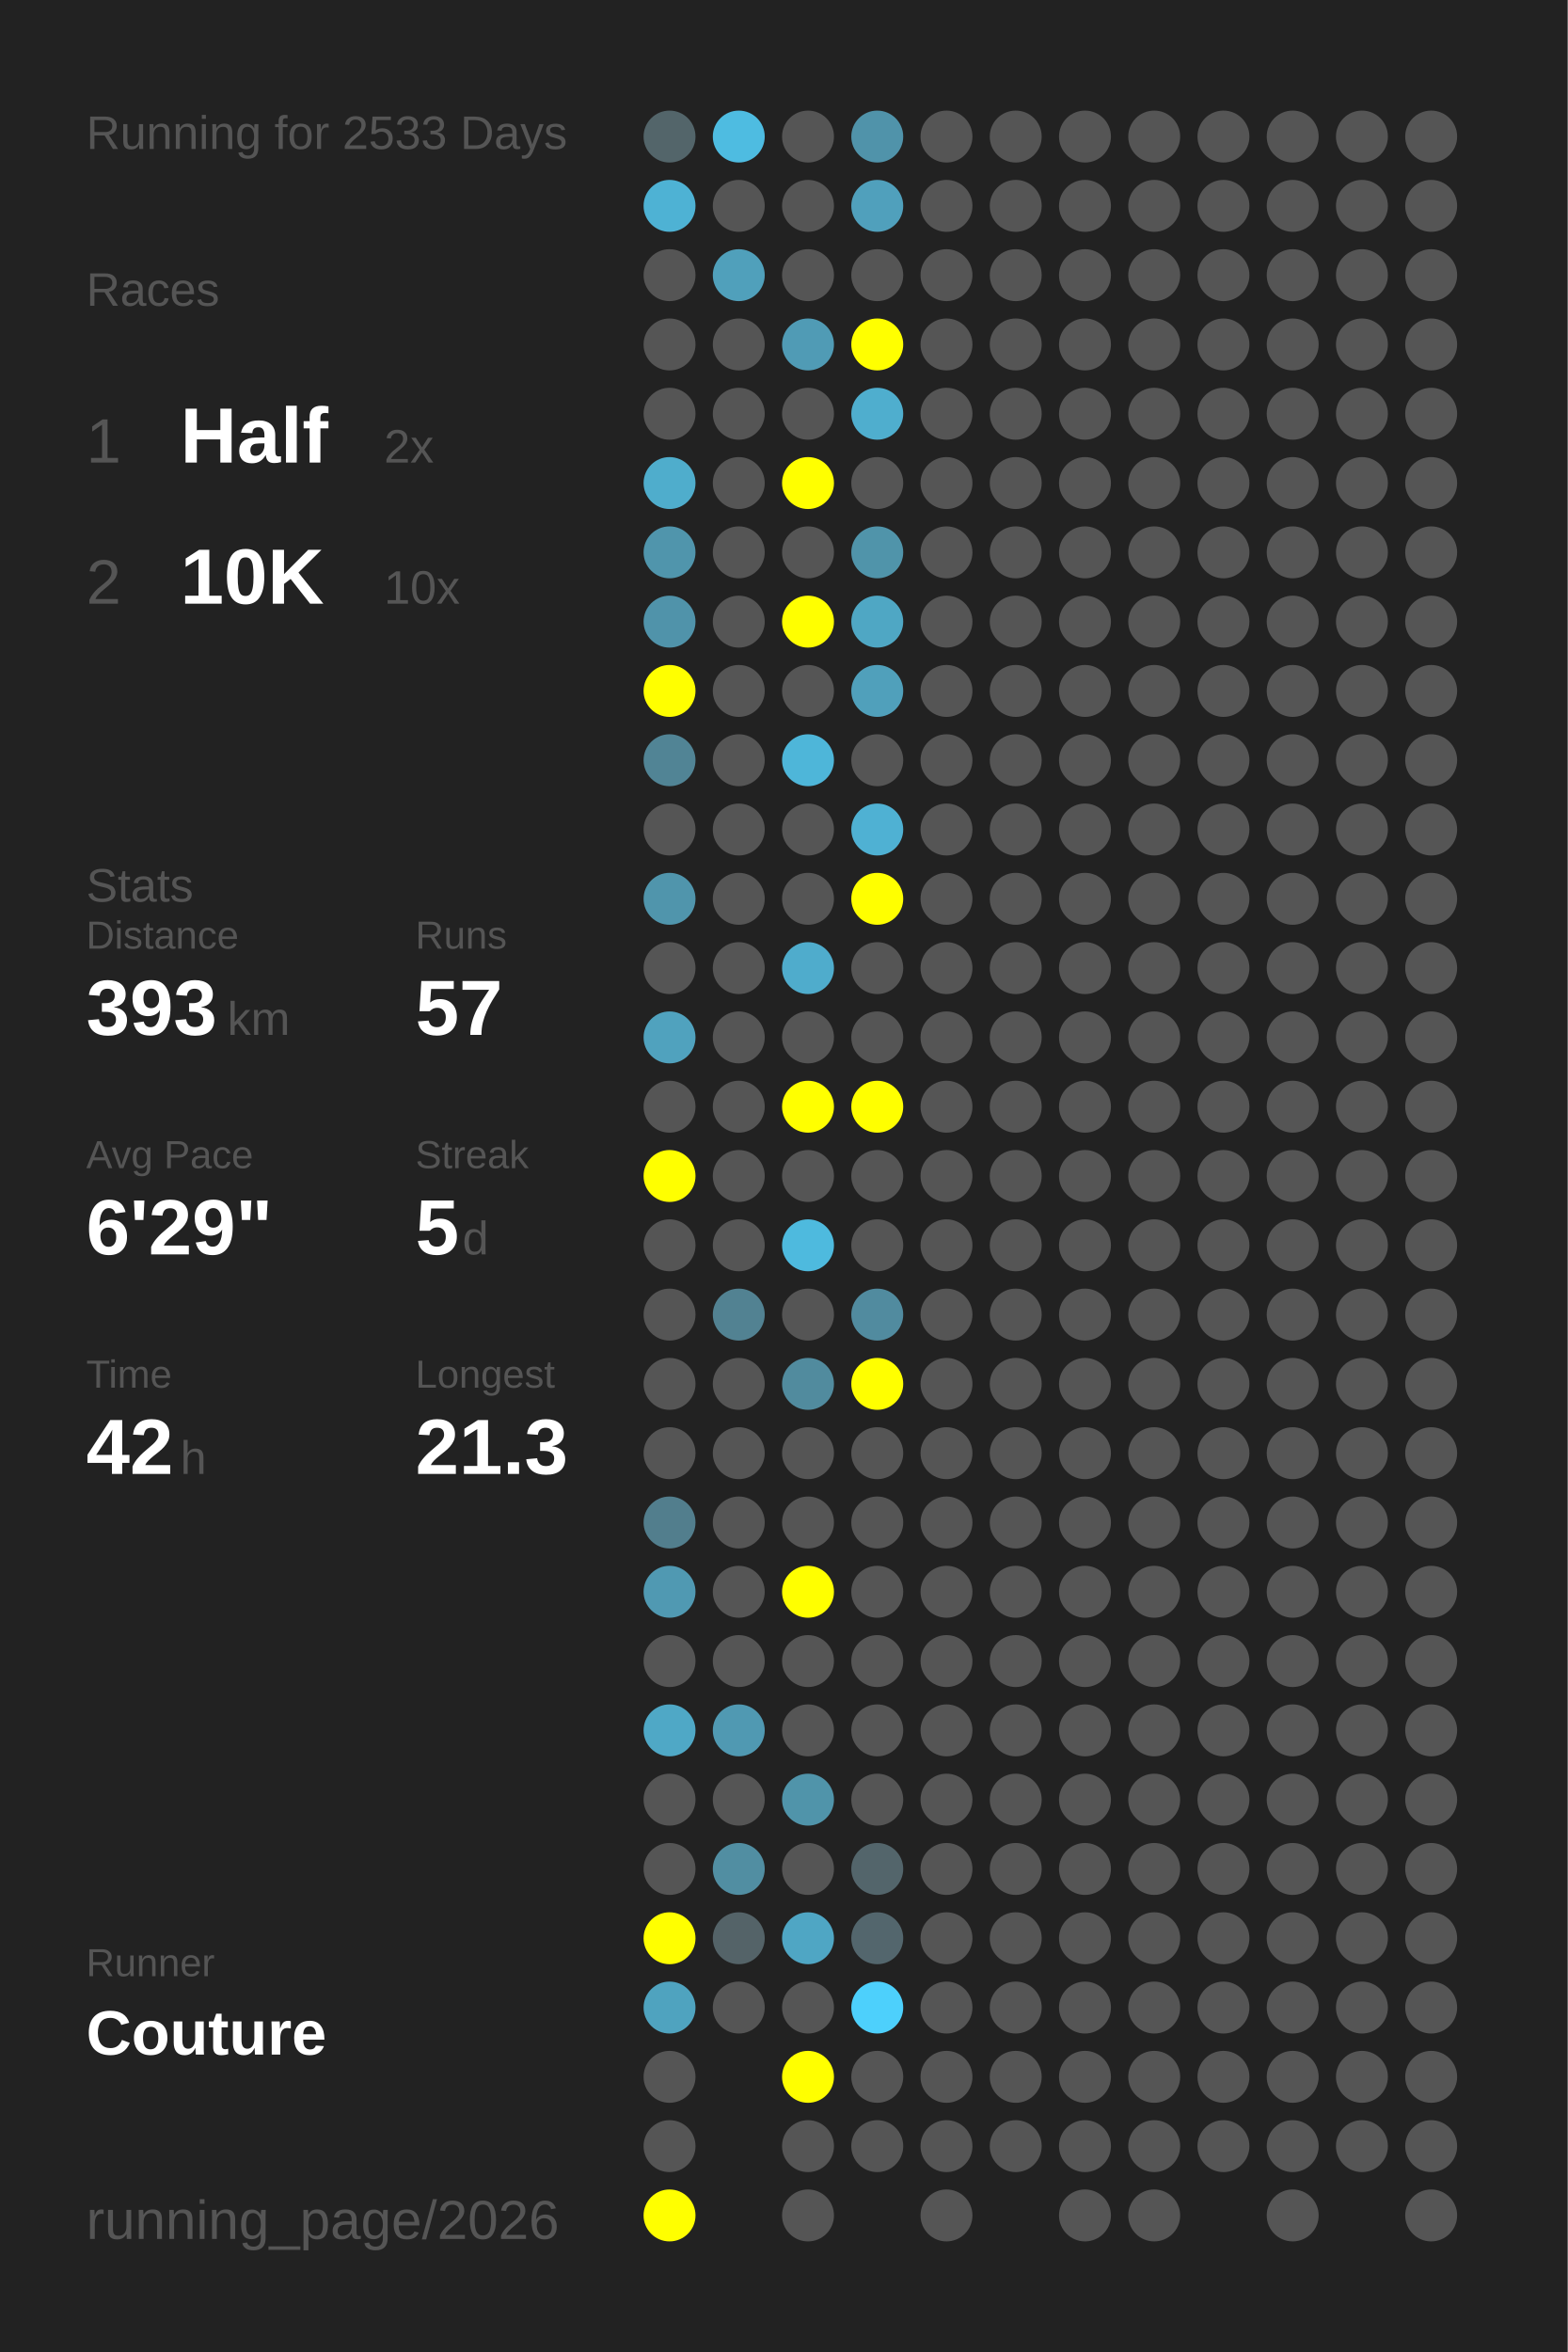
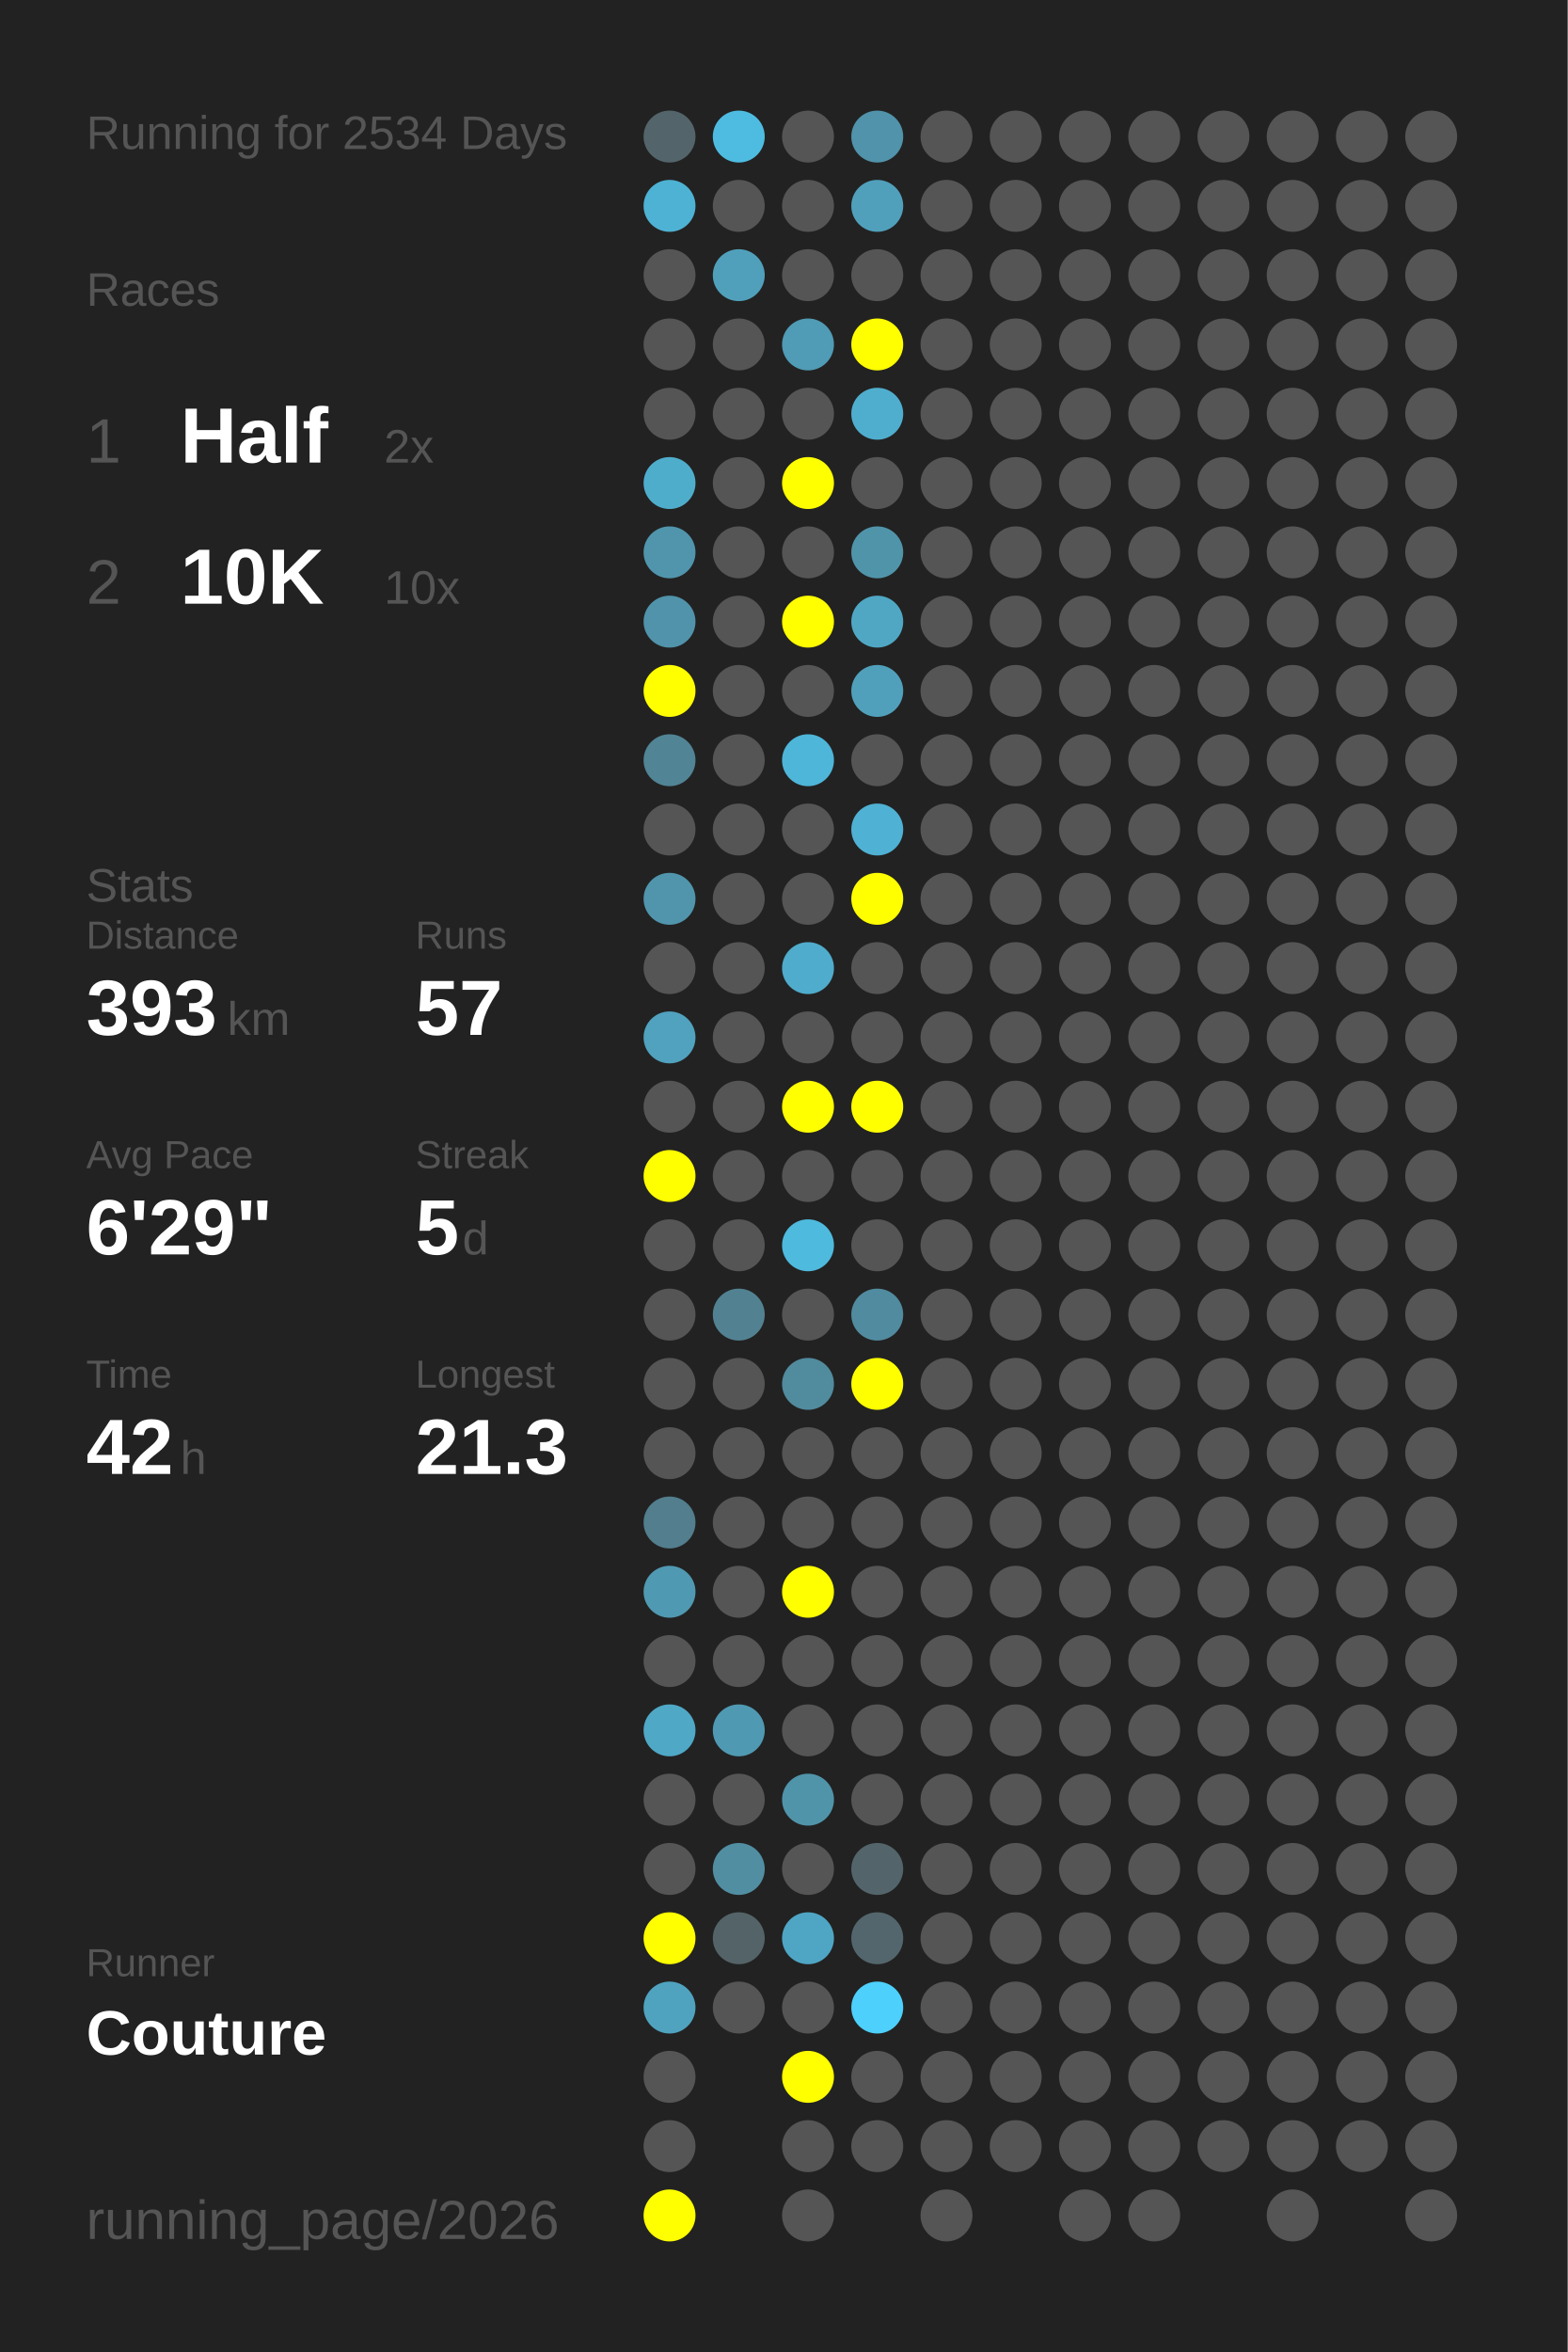
<svg xmlns="http://www.w3.org/2000/svg" baseProfile="full" height="300mm" version="1.1" viewBox="0,0,200,300" width="200mm">
  <defs />
  <rect fill="#222222" height="300" width="200" x="0" y="0" />
-   <text fill="#555555" style="font-size:6px; font-family:Arial;" x="11" y="19">Running for 2533 Days</text>
+   <text fill="#555555" style="font-size:6px; font-family:Arial;" x="11" y="19">Running for 2534 Days</text>
  <text fill="#555555" style="font-size:6px; font-family:Arial;" x="11" y="39">Races</text>
  <text fill="#555555" style="font-size:8px; font-family:Arial;" x="11" y="59">1</text>
  <text fill="#FFFFFF" style="font-size:10px; font-family:Arial; font-weight:bold;" x="23" y="59">Half</text>
  <text fill="#555555" style="font-size:6px; font-family:Arial;" x="49" y="59">2x</text>
  <text fill="#555555" style="font-size:8px; font-family:Arial;" x="11" y="77">2</text>
  <text fill="#FFFFFF" style="font-size:10px; font-family:Arial; font-weight:bold;" x="23" y="77">10K</text>
  <text fill="#555555" style="font-size:6px; font-family:Arial;" x="49" y="77">10x</text>
  <text fill="#555555" style="font-size:6px; font-family:Arial;" x="11" y="115">Stats</text>
  <text fill="#555555" style="font-size:5px; font-family:Arial;" x="11" y="121">Distance</text>
  <text fill="#FFFFFF" style="font-size:10px; font-family:Arial; font-weight:bold;" x="11" y="132">393</text>
  <text fill="#555555" style="font-size:6px; font-family:Arial;" x="29" y="132">km</text>
  <text fill="#555555" style="font-size:5px; font-family:Arial;" x="53" y="121">Runs</text>
  <text fill="#FFFFFF" style="font-size:10px; font-family:Arial; font-weight:bold;" x="53" y="132">57</text>
  <text fill="#555555" style="font-size:5px; font-family:Arial;" x="11" y="149">Avg Pace</text>
  <text fill="#FFFFFF" style="font-size:10px; font-family:Arial; font-weight:bold;" x="11" y="160">6'29"</text>
  <text fill="#555555" style="font-size:5px; font-family:Arial;" x="53" y="149">Streak</text>
  <text fill="#FFFFFF" style="font-size:10px; font-family:Arial; font-weight:bold;" x="53" y="160">5</text>
  <text fill="#555555" style="font-size:6px; font-family:Arial;" x="59" y="160">d</text>
  <text fill="#555555" style="font-size:5px; font-family:Arial;" x="11" y="177">Time</text>
  <text fill="#FFFFFF" style="font-size:10px; font-family:Arial; font-weight:bold;" x="11" y="188">42</text>
  <text fill="#555555" style="font-size:6px; font-family:Arial;" x="23" y="188">h</text>
  <text fill="#555555" style="font-size:5px; font-family:Arial;" x="53" y="177">Longest</text>
  <text fill="#FFFFFF" style="font-size:10px; font-family:Arial; font-weight:bold;" x="53" y="188">21.3</text>
  <text fill="#555555" style="font-size:5px; font-family:Arial;" x="11" y="252.065">Runner</text>
  <text fill="#FFFFFF" style="font-size:8px; font-family:Arial; font-weight:bold;" x="11" y="262.065">Couture</text>
  <text fill="#555555" style="font-size:7px; font-family:Arial;" x="11" y="285.581">running_page/2026</text>
  <circle cx="85.417" cy="17.419" fill="#53656a" r="3.312" />
  <circle cx="85.417" cy="26.258" fill="#4eb2d4" r="3.312" />
  <circle cx="85.417" cy="35.097" fill="#555555" r="3.312" />
  <circle cx="85.417" cy="43.935" fill="#555555" r="3.312" />
  <circle cx="85.417" cy="52.774" fill="#555555" r="3.312" />
  <circle cx="85.417" cy="61.613" fill="#4fadcc" r="3.312" />
  <circle cx="85.417" cy="70.452" fill="#5095ac" r="3.312" />
  <circle cx="85.417" cy="79.29" fill="#5093aa" r="3.312" />
  <circle cx="85.417" cy="88.129" fill="#FFFF00" r="3.312" />
  <circle cx="85.417" cy="96.968" fill="#518495" r="3.312" />
  <circle cx="85.417" cy="105.806" fill="#555555" r="3.312" />
  <circle cx="85.417" cy="114.645" fill="#5095ac" r="3.312" />
  <circle cx="85.417" cy="123.484" fill="#555555" r="3.312" />
  <circle cx="85.417" cy="132.323" fill="#50a2be" r="3.312" />
  <circle cx="85.417" cy="141.161" fill="#555555" r="3.312" />
  <circle cx="85.417" cy="150" fill="#FFFF00" r="3.312" />
  <circle cx="85.417" cy="158.839" fill="#555555" r="3.312" />
  <circle cx="85.417" cy="167.677" fill="#555555" r="3.312" />
  <circle cx="85.417" cy="176.516" fill="#555555" r="3.312" />
  <circle cx="85.417" cy="185.355" fill="#555555" r="3.312" />
  <circle cx="85.417" cy="194.194" fill="#527e8d" r="3.312" />
  <circle cx="85.417" cy="203.032" fill="#5099b2" r="3.312" />
  <circle cx="85.417" cy="211.871" fill="#555555" r="3.312" />
  <circle cx="85.417" cy="220.71" fill="#4fa8c6" r="3.312" />
  <circle cx="85.417" cy="229.548" fill="#555555" r="3.312" />
  <circle cx="85.417" cy="238.387" fill="#555555" r="3.312" />
  <circle cx="85.417" cy="247.226" fill="#FFFF00" r="3.312" />
  <circle cx="85.417" cy="256.065" fill="#4fa3bf" r="3.312" />
  <circle cx="85.417" cy="264.903" fill="#555555" r="3.312" />
  <circle cx="85.417" cy="273.742" fill="#555555" r="3.312" />
  <circle cx="85.417" cy="282.581" fill="#FFFF00" r="3.312" />
  <circle cx="94.25" cy="17.419" fill="#4ebce1" r="3.312" />
  <circle cx="94.25" cy="26.258" fill="#555555" r="3.312" />
  <circle cx="94.25" cy="35.097" fill="#50a0bb" r="3.312" />
  <circle cx="94.25" cy="43.935" fill="#555555" r="3.312" />
  <circle cx="94.25" cy="52.774" fill="#555555" r="3.312" />
  <circle cx="94.25" cy="61.613" fill="#555555" r="3.312" />
  <circle cx="94.25" cy="70.452" fill="#555555" r="3.312" />
  <circle cx="94.25" cy="79.29" fill="#555555" r="3.312" />
  <circle cx="94.25" cy="88.129" fill="#555555" r="3.312" />
  <circle cx="94.25" cy="96.968" fill="#555555" r="3.312" />
  <circle cx="94.25" cy="105.806" fill="#555555" r="3.312" />
  <circle cx="94.25" cy="114.645" fill="#555555" r="3.312" />
  <circle cx="94.25" cy="123.484" fill="#555555" r="3.312" />
  <circle cx="94.25" cy="132.323" fill="#555555" r="3.312" />
  <circle cx="94.25" cy="141.161" fill="#555555" r="3.312" />
  <circle cx="94.25" cy="150" fill="#555555" r="3.312" />
  <circle cx="94.25" cy="158.839" fill="#555555" r="3.312" />
  <circle cx="94.25" cy="167.677" fill="#528292" r="3.312" />
  <circle cx="94.25" cy="176.516" fill="#555555" r="3.312" />
  <circle cx="94.25" cy="185.355" fill="#555555" r="3.312" />
  <circle cx="94.25" cy="194.194" fill="#555555" r="3.312" />
  <circle cx="94.25" cy="203.032" fill="#555555" r="3.312" />
  <circle cx="94.25" cy="211.871" fill="#555555" r="3.312" />
  <circle cx="94.25" cy="220.71" fill="#5099b2" r="3.312" />
  <circle cx="94.25" cy="229.548" fill="#555555" r="3.312" />
  <circle cx="94.25" cy="238.387" fill="#518ea2" r="3.312" />
  <circle cx="94.25" cy="247.226" fill="#546368" r="3.312" />
  <circle cx="94.25" cy="256.065" fill="#555555" r="3.312" />
  <circle cx="103.083" cy="17.419" fill="#555555" r="3.312" />
  <circle cx="103.083" cy="26.258" fill="#555555" r="3.312" />
  <circle cx="103.083" cy="35.097" fill="#555555" r="3.312" />
  <circle cx="103.083" cy="43.935" fill="#509bb5" r="3.312" />
  <circle cx="103.083" cy="52.774" fill="#555555" r="3.312" />
  <circle cx="103.083" cy="61.613" fill="#FFFF00" r="3.312" />
  <circle cx="103.083" cy="70.452" fill="#555555" r="3.312" />
  <circle cx="103.083" cy="79.29" fill="#FFFF00" r="3.312" />
  <circle cx="103.083" cy="88.129" fill="#555555" r="3.312" />
  <circle cx="103.083" cy="96.968" fill="#4eb6d9" r="3.312" />
  <circle cx="103.083" cy="105.806" fill="#555555" r="3.312" />
  <circle cx="103.083" cy="114.645" fill="#555555" r="3.312" />
  <circle cx="103.083" cy="123.484" fill="#4faccc" r="3.312" />
  <circle cx="103.083" cy="132.323" fill="#555555" r="3.312" />
  <circle cx="103.083" cy="141.161" fill="#FFFF00" r="3.312" />
  <circle cx="103.083" cy="150" fill="#555555" r="3.312" />
  <circle cx="103.083" cy="158.839" fill="#4ebade" r="3.312" />
  <circle cx="103.083" cy="167.677" fill="#555555" r="3.312" />
  <circle cx="103.083" cy="176.516" fill="#518b9e" r="3.312" />
  <circle cx="103.083" cy="185.355" fill="#555555" r="3.312" />
  <circle cx="103.083" cy="194.194" fill="#555555" r="3.312" />
  <circle cx="103.083" cy="203.032" fill="#FFFF00" r="3.312" />
  <circle cx="103.083" cy="211.871" fill="#555555" r="3.312" />
  <circle cx="103.083" cy="220.71" fill="#555555" r="3.312" />
  <circle cx="103.083" cy="229.548" fill="#5094aa" r="3.312" />
  <circle cx="103.083" cy="238.387" fill="#555555" r="3.312" />
  <circle cx="103.083" cy="247.226" fill="#4fa6c4" r="3.312" />
  <circle cx="103.083" cy="256.065" fill="#555555" r="3.312" />
  <circle cx="103.083" cy="264.903" fill="#FFFF00" r="3.312" />
  <circle cx="103.083" cy="273.742" fill="#555555" r="3.312" />
  <circle cx="103.083" cy="282.581" fill="#555555" r="3.312" />
  <circle cx="111.917" cy="17.419" fill="#5093aa" r="3.312" />
  <circle cx="111.917" cy="26.258" fill="#50a0bc" r="3.312" />
  <circle cx="111.917" cy="35.097" fill="#555555" r="3.312" />
  <circle cx="111.917" cy="43.935" fill="#FFFF00" r="3.312" />
  <circle cx="111.917" cy="52.774" fill="#4faece" r="3.312" />
  <circle cx="111.917" cy="61.613" fill="#555555" r="3.312" />
  <circle cx="111.917" cy="70.452" fill="#5094aa" r="3.312" />
  <circle cx="111.917" cy="79.29" fill="#4fa7c4" r="3.312" />
  <circle cx="111.917" cy="88.129" fill="#50a0bb" r="3.312" />
  <circle cx="111.917" cy="96.968" fill="#555555" r="3.312" />
  <circle cx="111.917" cy="105.806" fill="#4fb1d3" r="3.312" />
  <circle cx="111.917" cy="114.645" fill="#FFFF00" r="3.312" />
  <circle cx="111.917" cy="123.484" fill="#555555" r="3.312" />
  <circle cx="111.917" cy="132.323" fill="#555555" r="3.312" />
  <circle cx="111.917" cy="141.161" fill="#FFFF00" r="3.312" />
  <circle cx="111.917" cy="150" fill="#555555" r="3.312" />
  <circle cx="111.917" cy="158.839" fill="#555555" r="3.312" />
  <circle cx="111.917" cy="167.677" fill="#518b9f" r="3.312" />
  <circle cx="111.917" cy="176.516" fill="#FFFF00" r="3.312" />
  <circle cx="111.917" cy="185.355" fill="#555555" r="3.312" />
  <circle cx="111.917" cy="194.194" fill="#555555" r="3.312" />
  <circle cx="111.917" cy="203.032" fill="#555555" r="3.312" />
  <circle cx="111.917" cy="211.871" fill="#555555" r="3.312" />
  <circle cx="111.917" cy="220.71" fill="#555555" r="3.312" />
  <circle cx="111.917" cy="229.548" fill="#555555" r="3.312" />
  <circle cx="111.917" cy="238.387" fill="#53656b" r="3.312" />
  <circle cx="111.917" cy="247.226" fill="#53666d" r="3.312" />
  <circle cx="111.917" cy="256.065" fill="#4dd0fc" r="3.312" />
  <circle cx="111.917" cy="264.903" fill="#555555" r="3.312" />
  <circle cx="111.917" cy="273.742" fill="#555555" r="3.312" />
  <circle cx="120.75" cy="17.419" fill="#555555" r="3.312" />
  <circle cx="120.75" cy="26.258" fill="#555555" r="3.312" />
  <circle cx="120.75" cy="35.097" fill="#555555" r="3.312" />
  <circle cx="120.75" cy="43.935" fill="#555555" r="3.312" />
  <circle cx="120.75" cy="52.774" fill="#555555" r="3.312" />
  <circle cx="120.75" cy="61.613" fill="#555555" r="3.312" />
  <circle cx="120.75" cy="70.452" fill="#555555" r="3.312" />
  <circle cx="120.75" cy="79.29" fill="#555555" r="3.312" />
  <circle cx="120.75" cy="88.129" fill="#555555" r="3.312" />
  <circle cx="120.75" cy="96.968" fill="#555555" r="3.312" />
  <circle cx="120.75" cy="105.806" fill="#555555" r="3.312" />
  <circle cx="120.75" cy="114.645" fill="#555555" r="3.312" />
  <circle cx="120.75" cy="123.484" fill="#555555" r="3.312" />
  <circle cx="120.75" cy="132.323" fill="#555555" r="3.312" />
  <circle cx="120.75" cy="141.161" fill="#555555" r="3.312" />
  <circle cx="120.75" cy="150" fill="#555555" r="3.312" />
  <circle cx="120.75" cy="158.839" fill="#555555" r="3.312" />
  <circle cx="120.75" cy="167.677" fill="#555555" r="3.312" />
  <circle cx="120.75" cy="176.516" fill="#555555" r="3.312" />
  <circle cx="120.75" cy="185.355" fill="#555555" r="3.312" />
  <circle cx="120.75" cy="194.194" fill="#555555" r="3.312" />
  <circle cx="120.75" cy="203.032" fill="#555555" r="3.312" />
  <circle cx="120.75" cy="211.871" fill="#555555" r="3.312" />
  <circle cx="120.75" cy="220.71" fill="#555555" r="3.312" />
  <circle cx="120.75" cy="229.548" fill="#555555" r="3.312" />
  <circle cx="120.75" cy="238.387" fill="#555555" r="3.312" />
  <circle cx="120.75" cy="247.226" fill="#555555" r="3.312" />
  <circle cx="120.75" cy="256.065" fill="#555555" r="3.312" />
  <circle cx="120.75" cy="264.903" fill="#555555" r="3.312" />
  <circle cx="120.75" cy="273.742" fill="#555555" r="3.312" />
  <circle cx="120.75" cy="282.581" fill="#555555" r="3.312" />
  <circle cx="129.583" cy="17.419" fill="#555555" r="3.312" />
  <circle cx="129.583" cy="26.258" fill="#555555" r="3.312" />
  <circle cx="129.583" cy="35.097" fill="#555555" r="3.312" />
  <circle cx="129.583" cy="43.935" fill="#555555" r="3.312" />
  <circle cx="129.583" cy="52.774" fill="#555555" r="3.312" />
  <circle cx="129.583" cy="61.613" fill="#555555" r="3.312" />
  <circle cx="129.583" cy="70.452" fill="#555555" r="3.312" />
  <circle cx="129.583" cy="79.29" fill="#555555" r="3.312" />
  <circle cx="129.583" cy="88.129" fill="#555555" r="3.312" />
  <circle cx="129.583" cy="96.968" fill="#555555" r="3.312" />
  <circle cx="129.583" cy="105.806" fill="#555555" r="3.312" />
  <circle cx="129.583" cy="114.645" fill="#555555" r="3.312" />
  <circle cx="129.583" cy="123.484" fill="#555555" r="3.312" />
  <circle cx="129.583" cy="132.323" fill="#555555" r="3.312" />
  <circle cx="129.583" cy="141.161" fill="#555555" r="3.312" />
  <circle cx="129.583" cy="150" fill="#555555" r="3.312" />
  <circle cx="129.583" cy="158.839" fill="#555555" r="3.312" />
  <circle cx="129.583" cy="167.677" fill="#555555" r="3.312" />
  <circle cx="129.583" cy="176.516" fill="#555555" r="3.312" />
  <circle cx="129.583" cy="185.355" fill="#555555" r="3.312" />
  <circle cx="129.583" cy="194.194" fill="#555555" r="3.312" />
  <circle cx="129.583" cy="203.032" fill="#555555" r="3.312" />
  <circle cx="129.583" cy="211.871" fill="#555555" r="3.312" />
  <circle cx="129.583" cy="220.71" fill="#555555" r="3.312" />
  <circle cx="129.583" cy="229.548" fill="#555555" r="3.312" />
  <circle cx="129.583" cy="238.387" fill="#555555" r="3.312" />
  <circle cx="129.583" cy="247.226" fill="#555555" r="3.312" />
  <circle cx="129.583" cy="256.065" fill="#555555" r="3.312" />
  <circle cx="129.583" cy="264.903" fill="#555555" r="3.312" />
  <circle cx="129.583" cy="273.742" fill="#555555" r="3.312" />
  <circle cx="138.417" cy="17.419" fill="#555555" r="3.312" />
  <circle cx="138.417" cy="26.258" fill="#555555" r="3.312" />
  <circle cx="138.417" cy="35.097" fill="#555555" r="3.312" />
  <circle cx="138.417" cy="43.935" fill="#555555" r="3.312" />
  <circle cx="138.417" cy="52.774" fill="#555555" r="3.312" />
  <circle cx="138.417" cy="61.613" fill="#555555" r="3.312" />
  <circle cx="138.417" cy="70.452" fill="#555555" r="3.312" />
  <circle cx="138.417" cy="79.29" fill="#555555" r="3.312" />
  <circle cx="138.417" cy="88.129" fill="#555555" r="3.312" />
  <circle cx="138.417" cy="96.968" fill="#555555" r="3.312" />
  <circle cx="138.417" cy="105.806" fill="#555555" r="3.312" />
  <circle cx="138.417" cy="114.645" fill="#555555" r="3.312" />
  <circle cx="138.417" cy="123.484" fill="#555555" r="3.312" />
  <circle cx="138.417" cy="132.323" fill="#555555" r="3.312" />
  <circle cx="138.417" cy="141.161" fill="#555555" r="3.312" />
  <circle cx="138.417" cy="150" fill="#555555" r="3.312" />
  <circle cx="138.417" cy="158.839" fill="#555555" r="3.312" />
  <circle cx="138.417" cy="167.677" fill="#555555" r="3.312" />
  <circle cx="138.417" cy="176.516" fill="#555555" r="3.312" />
  <circle cx="138.417" cy="185.355" fill="#555555" r="3.312" />
  <circle cx="138.417" cy="194.194" fill="#555555" r="3.312" />
  <circle cx="138.417" cy="203.032" fill="#555555" r="3.312" />
  <circle cx="138.417" cy="211.871" fill="#555555" r="3.312" />
  <circle cx="138.417" cy="220.71" fill="#555555" r="3.312" />
  <circle cx="138.417" cy="229.548" fill="#555555" r="3.312" />
  <circle cx="138.417" cy="238.387" fill="#555555" r="3.312" />
  <circle cx="138.417" cy="247.226" fill="#555555" r="3.312" />
  <circle cx="138.417" cy="256.065" fill="#555555" r="3.312" />
  <circle cx="138.417" cy="264.903" fill="#555555" r="3.312" />
  <circle cx="138.417" cy="273.742" fill="#555555" r="3.312" />
  <circle cx="138.417" cy="282.581" fill="#555555" r="3.312" />
  <circle cx="147.25" cy="17.419" fill="#555555" r="3.312" />
  <circle cx="147.25" cy="26.258" fill="#555555" r="3.312" />
  <circle cx="147.25" cy="35.097" fill="#555555" r="3.312" />
  <circle cx="147.25" cy="43.935" fill="#555555" r="3.312" />
  <circle cx="147.25" cy="52.774" fill="#555555" r="3.312" />
  <circle cx="147.25" cy="61.613" fill="#555555" r="3.312" />
  <circle cx="147.25" cy="70.452" fill="#555555" r="3.312" />
  <circle cx="147.25" cy="79.29" fill="#555555" r="3.312" />
  <circle cx="147.25" cy="88.129" fill="#555555" r="3.312" />
  <circle cx="147.25" cy="96.968" fill="#555555" r="3.312" />
  <circle cx="147.25" cy="105.806" fill="#555555" r="3.312" />
  <circle cx="147.25" cy="114.645" fill="#555555" r="3.312" />
  <circle cx="147.25" cy="123.484" fill="#555555" r="3.312" />
  <circle cx="147.25" cy="132.323" fill="#555555" r="3.312" />
  <circle cx="147.25" cy="141.161" fill="#555555" r="3.312" />
  <circle cx="147.25" cy="150" fill="#555555" r="3.312" />
  <circle cx="147.25" cy="158.839" fill="#555555" r="3.312" />
  <circle cx="147.25" cy="167.677" fill="#555555" r="3.312" />
  <circle cx="147.25" cy="176.516" fill="#555555" r="3.312" />
  <circle cx="147.25" cy="185.355" fill="#555555" r="3.312" />
  <circle cx="147.25" cy="194.194" fill="#555555" r="3.312" />
  <circle cx="147.25" cy="203.032" fill="#555555" r="3.312" />
  <circle cx="147.25" cy="211.871" fill="#555555" r="3.312" />
  <circle cx="147.25" cy="220.71" fill="#555555" r="3.312" />
  <circle cx="147.25" cy="229.548" fill="#555555" r="3.312" />
  <circle cx="147.25" cy="238.387" fill="#555555" r="3.312" />
  <circle cx="147.25" cy="247.226" fill="#555555" r="3.312" />
  <circle cx="147.25" cy="256.065" fill="#555555" r="3.312" />
  <circle cx="147.25" cy="264.903" fill="#555555" r="3.312" />
  <circle cx="147.25" cy="273.742" fill="#555555" r="3.312" />
  <circle cx="147.25" cy="282.581" fill="#555555" r="3.312" />
  <circle cx="156.083" cy="17.419" fill="#555555" r="3.312" />
  <circle cx="156.083" cy="26.258" fill="#555555" r="3.312" />
  <circle cx="156.083" cy="35.097" fill="#555555" r="3.312" />
  <circle cx="156.083" cy="43.935" fill="#555555" r="3.312" />
  <circle cx="156.083" cy="52.774" fill="#555555" r="3.312" />
  <circle cx="156.083" cy="61.613" fill="#555555" r="3.312" />
  <circle cx="156.083" cy="70.452" fill="#555555" r="3.312" />
  <circle cx="156.083" cy="79.29" fill="#555555" r="3.312" />
  <circle cx="156.083" cy="88.129" fill="#555555" r="3.312" />
  <circle cx="156.083" cy="96.968" fill="#555555" r="3.312" />
  <circle cx="156.083" cy="105.806" fill="#555555" r="3.312" />
  <circle cx="156.083" cy="114.645" fill="#555555" r="3.312" />
  <circle cx="156.083" cy="123.484" fill="#555555" r="3.312" />
  <circle cx="156.083" cy="132.323" fill="#555555" r="3.312" />
  <circle cx="156.083" cy="141.161" fill="#555555" r="3.312" />
  <circle cx="156.083" cy="150" fill="#555555" r="3.312" />
  <circle cx="156.083" cy="158.839" fill="#555555" r="3.312" />
  <circle cx="156.083" cy="167.677" fill="#555555" r="3.312" />
  <circle cx="156.083" cy="176.516" fill="#555555" r="3.312" />
  <circle cx="156.083" cy="185.355" fill="#555555" r="3.312" />
  <circle cx="156.083" cy="194.194" fill="#555555" r="3.312" />
  <circle cx="156.083" cy="203.032" fill="#555555" r="3.312" />
  <circle cx="156.083" cy="211.871" fill="#555555" r="3.312" />
  <circle cx="156.083" cy="220.71" fill="#555555" r="3.312" />
  <circle cx="156.083" cy="229.548" fill="#555555" r="3.312" />
  <circle cx="156.083" cy="238.387" fill="#555555" r="3.312" />
  <circle cx="156.083" cy="247.226" fill="#555555" r="3.312" />
  <circle cx="156.083" cy="256.065" fill="#555555" r="3.312" />
  <circle cx="156.083" cy="264.903" fill="#555555" r="3.312" />
  <circle cx="156.083" cy="273.742" fill="#555555" r="3.312" />
  <circle cx="164.917" cy="17.419" fill="#555555" r="3.312" />
  <circle cx="164.917" cy="26.258" fill="#555555" r="3.312" />
  <circle cx="164.917" cy="35.097" fill="#555555" r="3.312" />
  <circle cx="164.917" cy="43.935" fill="#555555" r="3.312" />
  <circle cx="164.917" cy="52.774" fill="#555555" r="3.312" />
  <circle cx="164.917" cy="61.613" fill="#555555" r="3.312" />
  <circle cx="164.917" cy="70.452" fill="#555555" r="3.312" />
  <circle cx="164.917" cy="79.29" fill="#555555" r="3.312" />
  <circle cx="164.917" cy="88.129" fill="#555555" r="3.312" />
  <circle cx="164.917" cy="96.968" fill="#555555" r="3.312" />
  <circle cx="164.917" cy="105.806" fill="#555555" r="3.312" />
  <circle cx="164.917" cy="114.645" fill="#555555" r="3.312" />
  <circle cx="164.917" cy="123.484" fill="#555555" r="3.312" />
  <circle cx="164.917" cy="132.323" fill="#555555" r="3.312" />
  <circle cx="164.917" cy="141.161" fill="#555555" r="3.312" />
  <circle cx="164.917" cy="150" fill="#555555" r="3.312" />
  <circle cx="164.917" cy="158.839" fill="#555555" r="3.312" />
  <circle cx="164.917" cy="167.677" fill="#555555" r="3.312" />
  <circle cx="164.917" cy="176.516" fill="#555555" r="3.312" />
  <circle cx="164.917" cy="185.355" fill="#555555" r="3.312" />
  <circle cx="164.917" cy="194.194" fill="#555555" r="3.312" />
  <circle cx="164.917" cy="203.032" fill="#555555" r="3.312" />
  <circle cx="164.917" cy="211.871" fill="#555555" r="3.312" />
  <circle cx="164.917" cy="220.71" fill="#555555" r="3.312" />
  <circle cx="164.917" cy="229.548" fill="#555555" r="3.312" />
  <circle cx="164.917" cy="238.387" fill="#555555" r="3.312" />
  <circle cx="164.917" cy="247.226" fill="#555555" r="3.312" />
  <circle cx="164.917" cy="256.065" fill="#555555" r="3.312" />
  <circle cx="164.917" cy="264.903" fill="#555555" r="3.312" />
  <circle cx="164.917" cy="273.742" fill="#555555" r="3.312" />
  <circle cx="164.917" cy="282.581" fill="#555555" r="3.312" />
  <circle cx="173.75" cy="17.419" fill="#555555" r="3.312" />
  <circle cx="173.75" cy="26.258" fill="#555555" r="3.312" />
  <circle cx="173.75" cy="35.097" fill="#555555" r="3.312" />
  <circle cx="173.75" cy="43.935" fill="#555555" r="3.312" />
  <circle cx="173.75" cy="52.774" fill="#555555" r="3.312" />
  <circle cx="173.75" cy="61.613" fill="#555555" r="3.312" />
  <circle cx="173.75" cy="70.452" fill="#555555" r="3.312" />
  <circle cx="173.75" cy="79.29" fill="#555555" r="3.312" />
  <circle cx="173.75" cy="88.129" fill="#555555" r="3.312" />
  <circle cx="173.75" cy="96.968" fill="#555555" r="3.312" />
  <circle cx="173.75" cy="105.806" fill="#555555" r="3.312" />
  <circle cx="173.75" cy="114.645" fill="#555555" r="3.312" />
  <circle cx="173.75" cy="123.484" fill="#555555" r="3.312" />
  <circle cx="173.75" cy="132.323" fill="#555555" r="3.312" />
  <circle cx="173.75" cy="141.161" fill="#555555" r="3.312" />
  <circle cx="173.75" cy="150" fill="#555555" r="3.312" />
  <circle cx="173.75" cy="158.839" fill="#555555" r="3.312" />
  <circle cx="173.75" cy="167.677" fill="#555555" r="3.312" />
  <circle cx="173.75" cy="176.516" fill="#555555" r="3.312" />
  <circle cx="173.75" cy="185.355" fill="#555555" r="3.312" />
  <circle cx="173.75" cy="194.194" fill="#555555" r="3.312" />
  <circle cx="173.75" cy="203.032" fill="#555555" r="3.312" />
  <circle cx="173.75" cy="211.871" fill="#555555" r="3.312" />
  <circle cx="173.75" cy="220.71" fill="#555555" r="3.312" />
  <circle cx="173.75" cy="229.548" fill="#555555" r="3.312" />
  <circle cx="173.75" cy="238.387" fill="#555555" r="3.312" />
  <circle cx="173.75" cy="247.226" fill="#555555" r="3.312" />
  <circle cx="173.75" cy="256.065" fill="#555555" r="3.312" />
  <circle cx="173.75" cy="264.903" fill="#555555" r="3.312" />
  <circle cx="173.75" cy="273.742" fill="#555555" r="3.312" />
  <circle cx="182.583" cy="17.419" fill="#555555" r="3.312" />
  <circle cx="182.583" cy="26.258" fill="#555555" r="3.312" />
  <circle cx="182.583" cy="35.097" fill="#555555" r="3.312" />
  <circle cx="182.583" cy="43.935" fill="#555555" r="3.312" />
  <circle cx="182.583" cy="52.774" fill="#555555" r="3.312" />
  <circle cx="182.583" cy="61.613" fill="#555555" r="3.312" />
  <circle cx="182.583" cy="70.452" fill="#555555" r="3.312" />
  <circle cx="182.583" cy="79.29" fill="#555555" r="3.312" />
  <circle cx="182.583" cy="88.129" fill="#555555" r="3.312" />
  <circle cx="182.583" cy="96.968" fill="#555555" r="3.312" />
  <circle cx="182.583" cy="105.806" fill="#555555" r="3.312" />
  <circle cx="182.583" cy="114.645" fill="#555555" r="3.312" />
  <circle cx="182.583" cy="123.484" fill="#555555" r="3.312" />
  <circle cx="182.583" cy="132.323" fill="#555555" r="3.312" />
  <circle cx="182.583" cy="141.161" fill="#555555" r="3.312" />
  <circle cx="182.583" cy="150" fill="#555555" r="3.312" />
  <circle cx="182.583" cy="158.839" fill="#555555" r="3.312" />
  <circle cx="182.583" cy="167.677" fill="#555555" r="3.312" />
  <circle cx="182.583" cy="176.516" fill="#555555" r="3.312" />
  <circle cx="182.583" cy="185.355" fill="#555555" r="3.312" />
  <circle cx="182.583" cy="194.194" fill="#555555" r="3.312" />
  <circle cx="182.583" cy="203.032" fill="#555555" r="3.312" />
  <circle cx="182.583" cy="211.871" fill="#555555" r="3.312" />
  <circle cx="182.583" cy="220.71" fill="#555555" r="3.312" />
  <circle cx="182.583" cy="229.548" fill="#555555" r="3.312" />
  <circle cx="182.583" cy="238.387" fill="#555555" r="3.312" />
  <circle cx="182.583" cy="247.226" fill="#555555" r="3.312" />
  <circle cx="182.583" cy="256.065" fill="#555555" r="3.312" />
  <circle cx="182.583" cy="264.903" fill="#555555" r="3.312" />
  <circle cx="182.583" cy="273.742" fill="#555555" r="3.312" />
  <circle cx="182.583" cy="282.581" fill="#555555" r="3.312" />
</svg>
